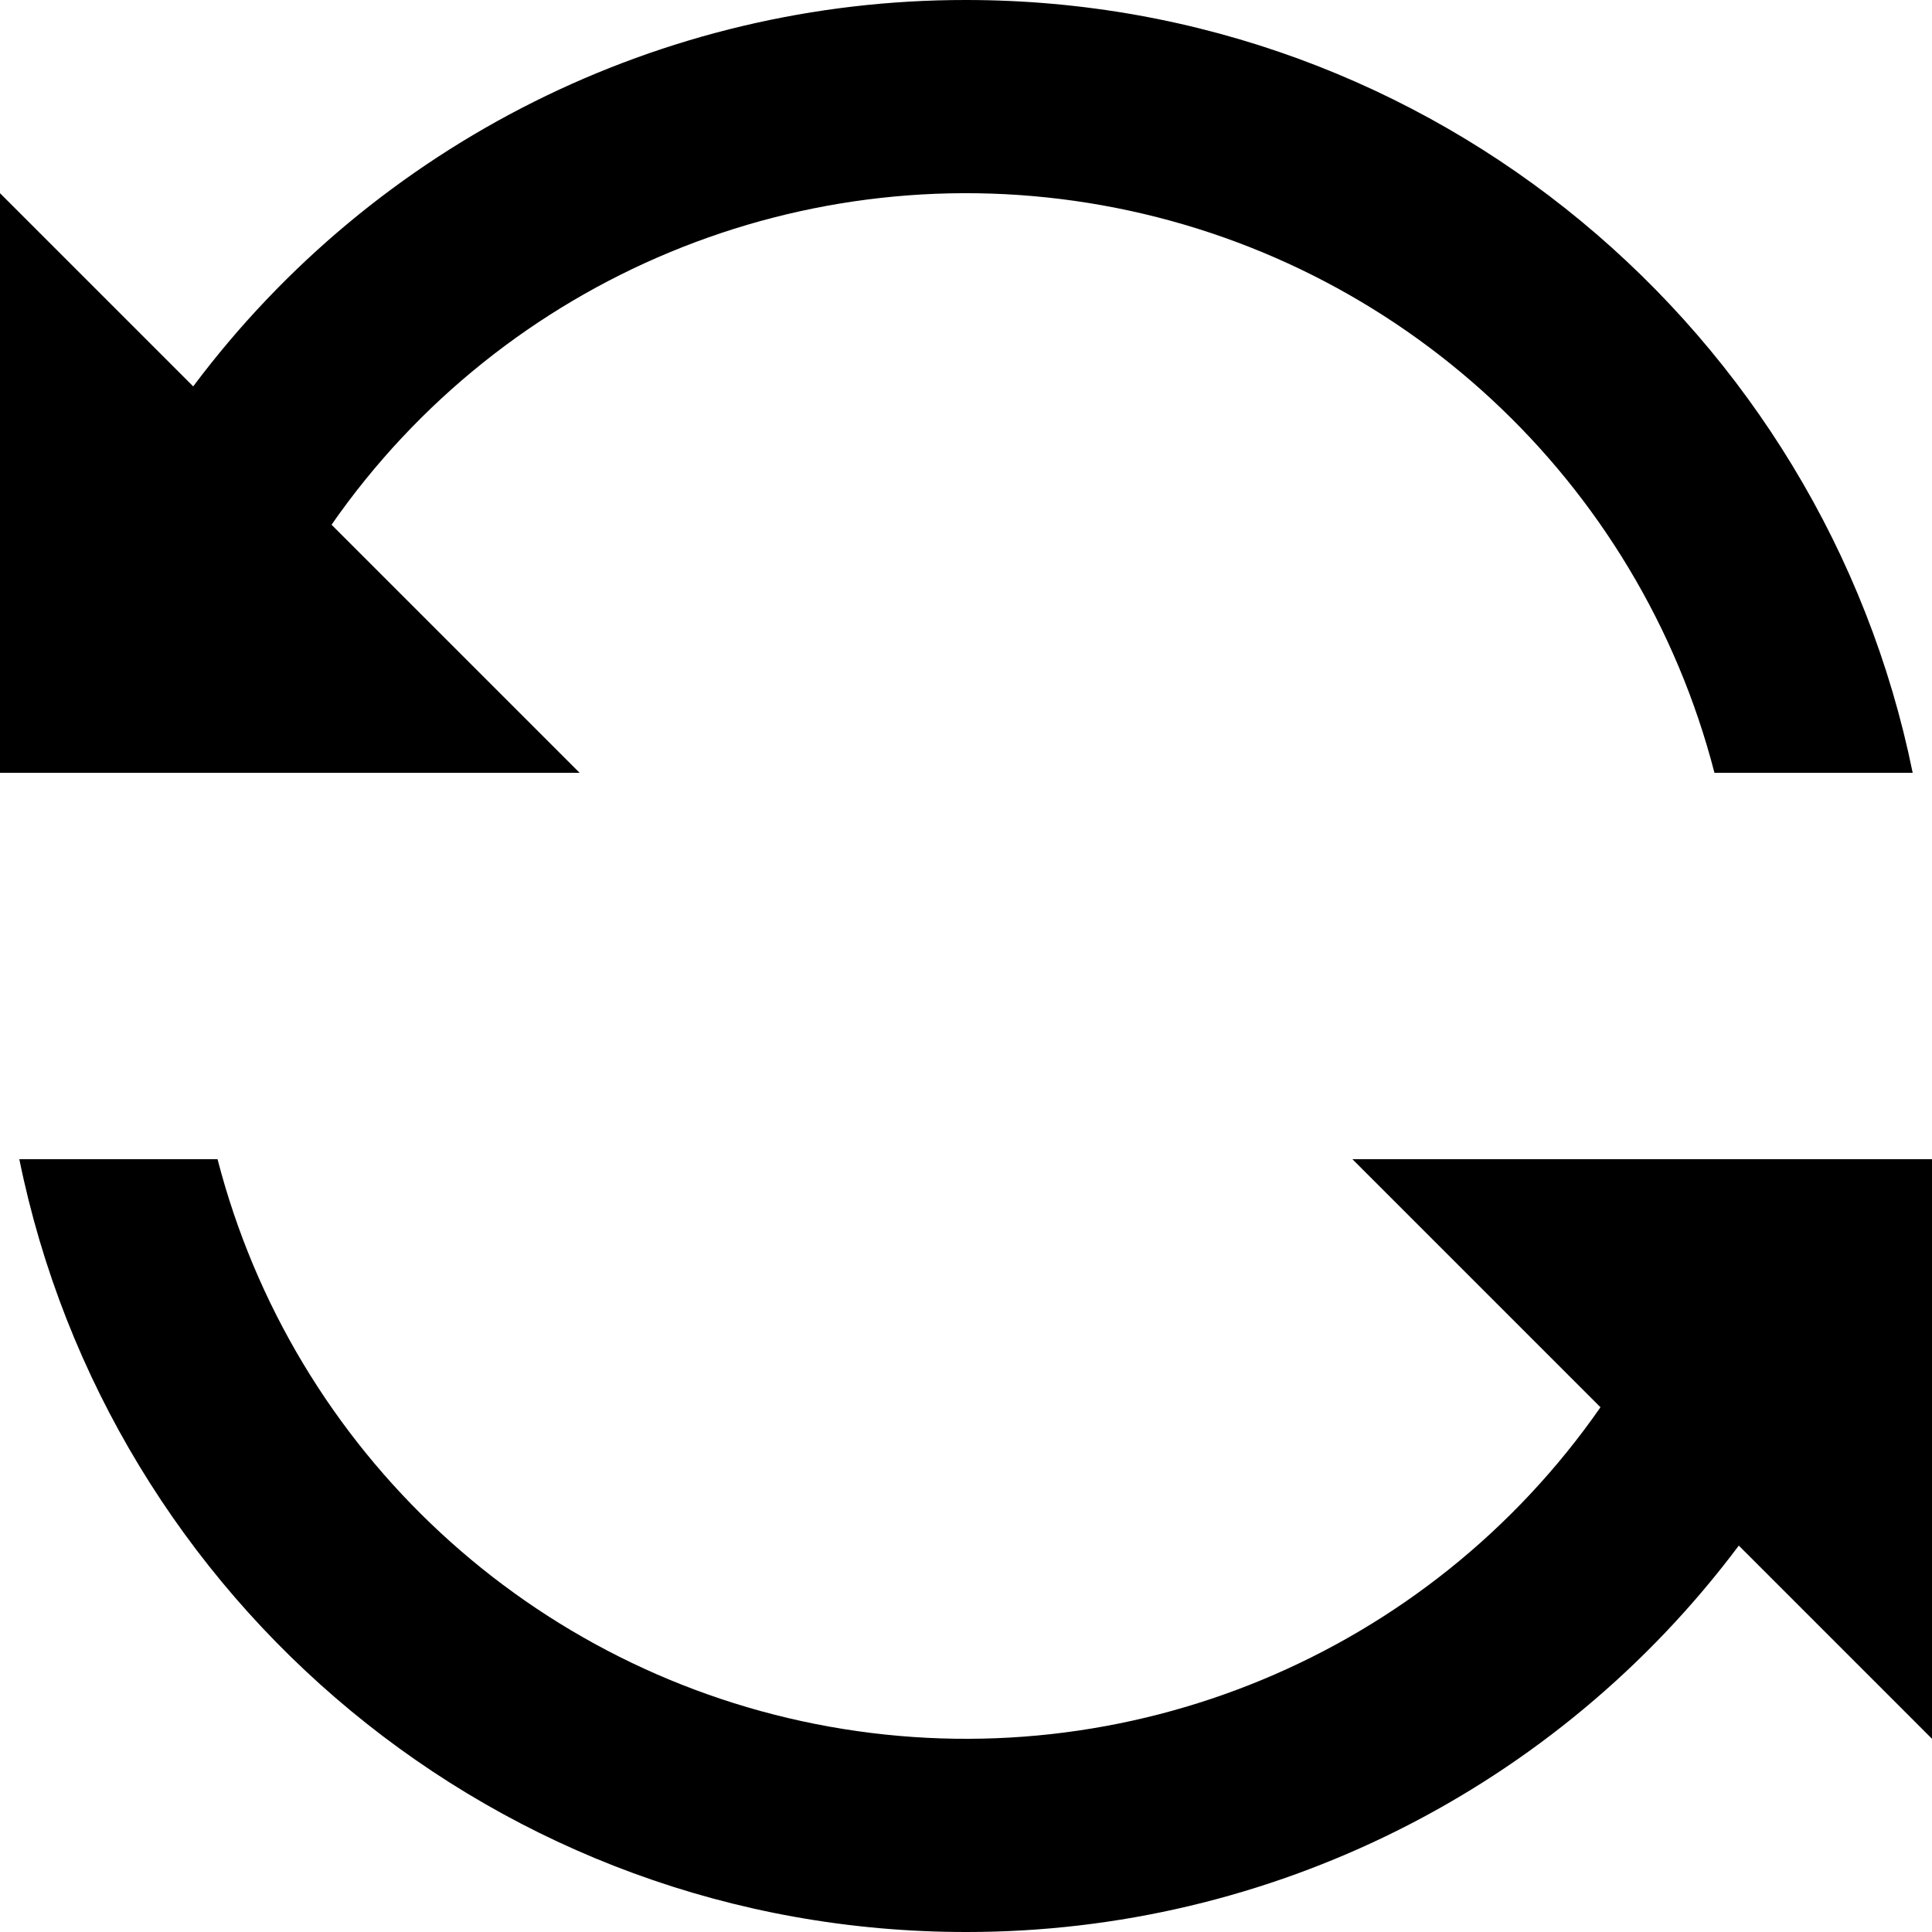
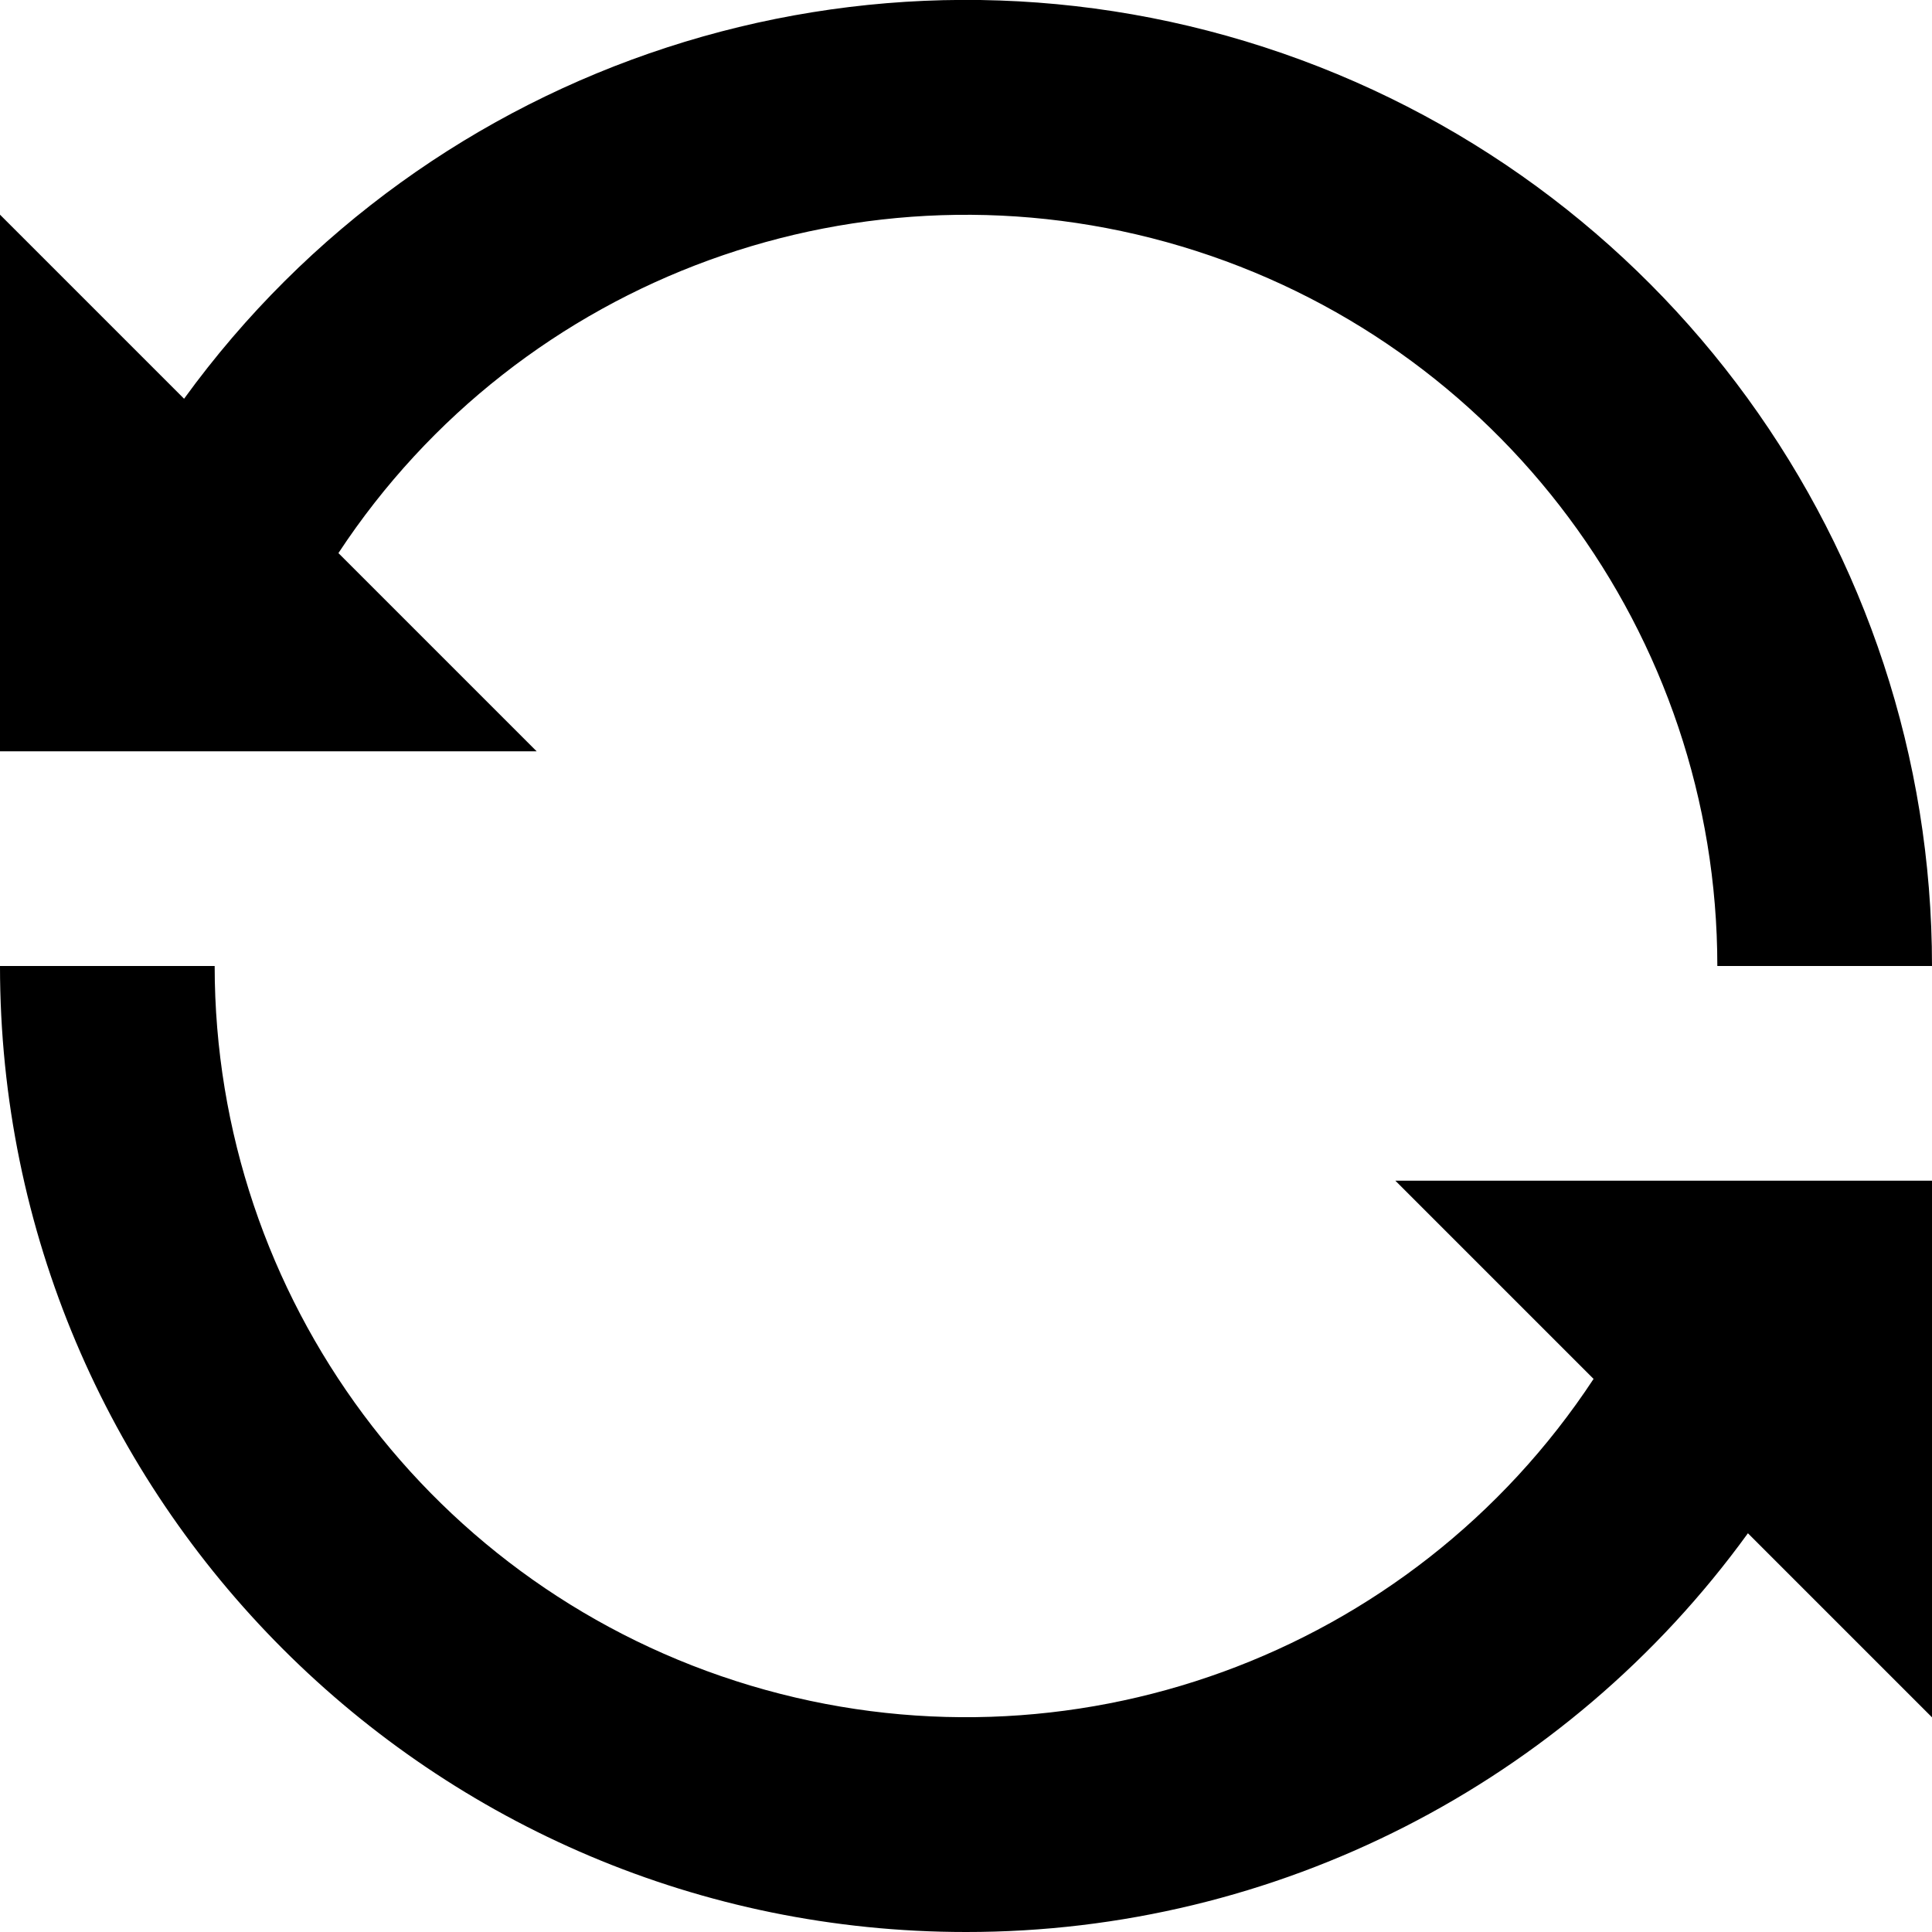
- <svg xmlns="http://www.w3.org/2000/svg" preserveAspectRatio="xMidYMid" width="20" height="20" viewBox="0 0 20 20">
-   <path d="M10 0c4.838 0 8.873 3.436 9.8 8h-2.052A8.002 8.002 0 0 0 3.432 5.432L6 8H0V2l2 2a9.982 9.982 0 0 1 8-4zm4 12h6v6l-2-2a9.983 9.983 0 0 1-8 4c-4.838 0-8.873-3.436-9.8-8h2.052a8.002 8.002 0 0 0 14.316 2.568L14 12z" class="reload" />
+ <svg xmlns="http://www.w3.org/2000/svg" preserveAspectRatio="xMidYMid" width="18" height="18" viewBox="0 0 18 18">
+   <path d="M9 18a8.989 8.989 0 0 0 7.285-3.715L18 16v-5h-5l1.847 1.847A7 7 0 0 1 2 9H0a9 9 0 0 0 9 9zM0 7V2l1.715 1.715A9 9 0 0 1 18 9h-2A7 7 0 0 0 3.153 5.153L5 7H0z" class="reload" />
</svg>
